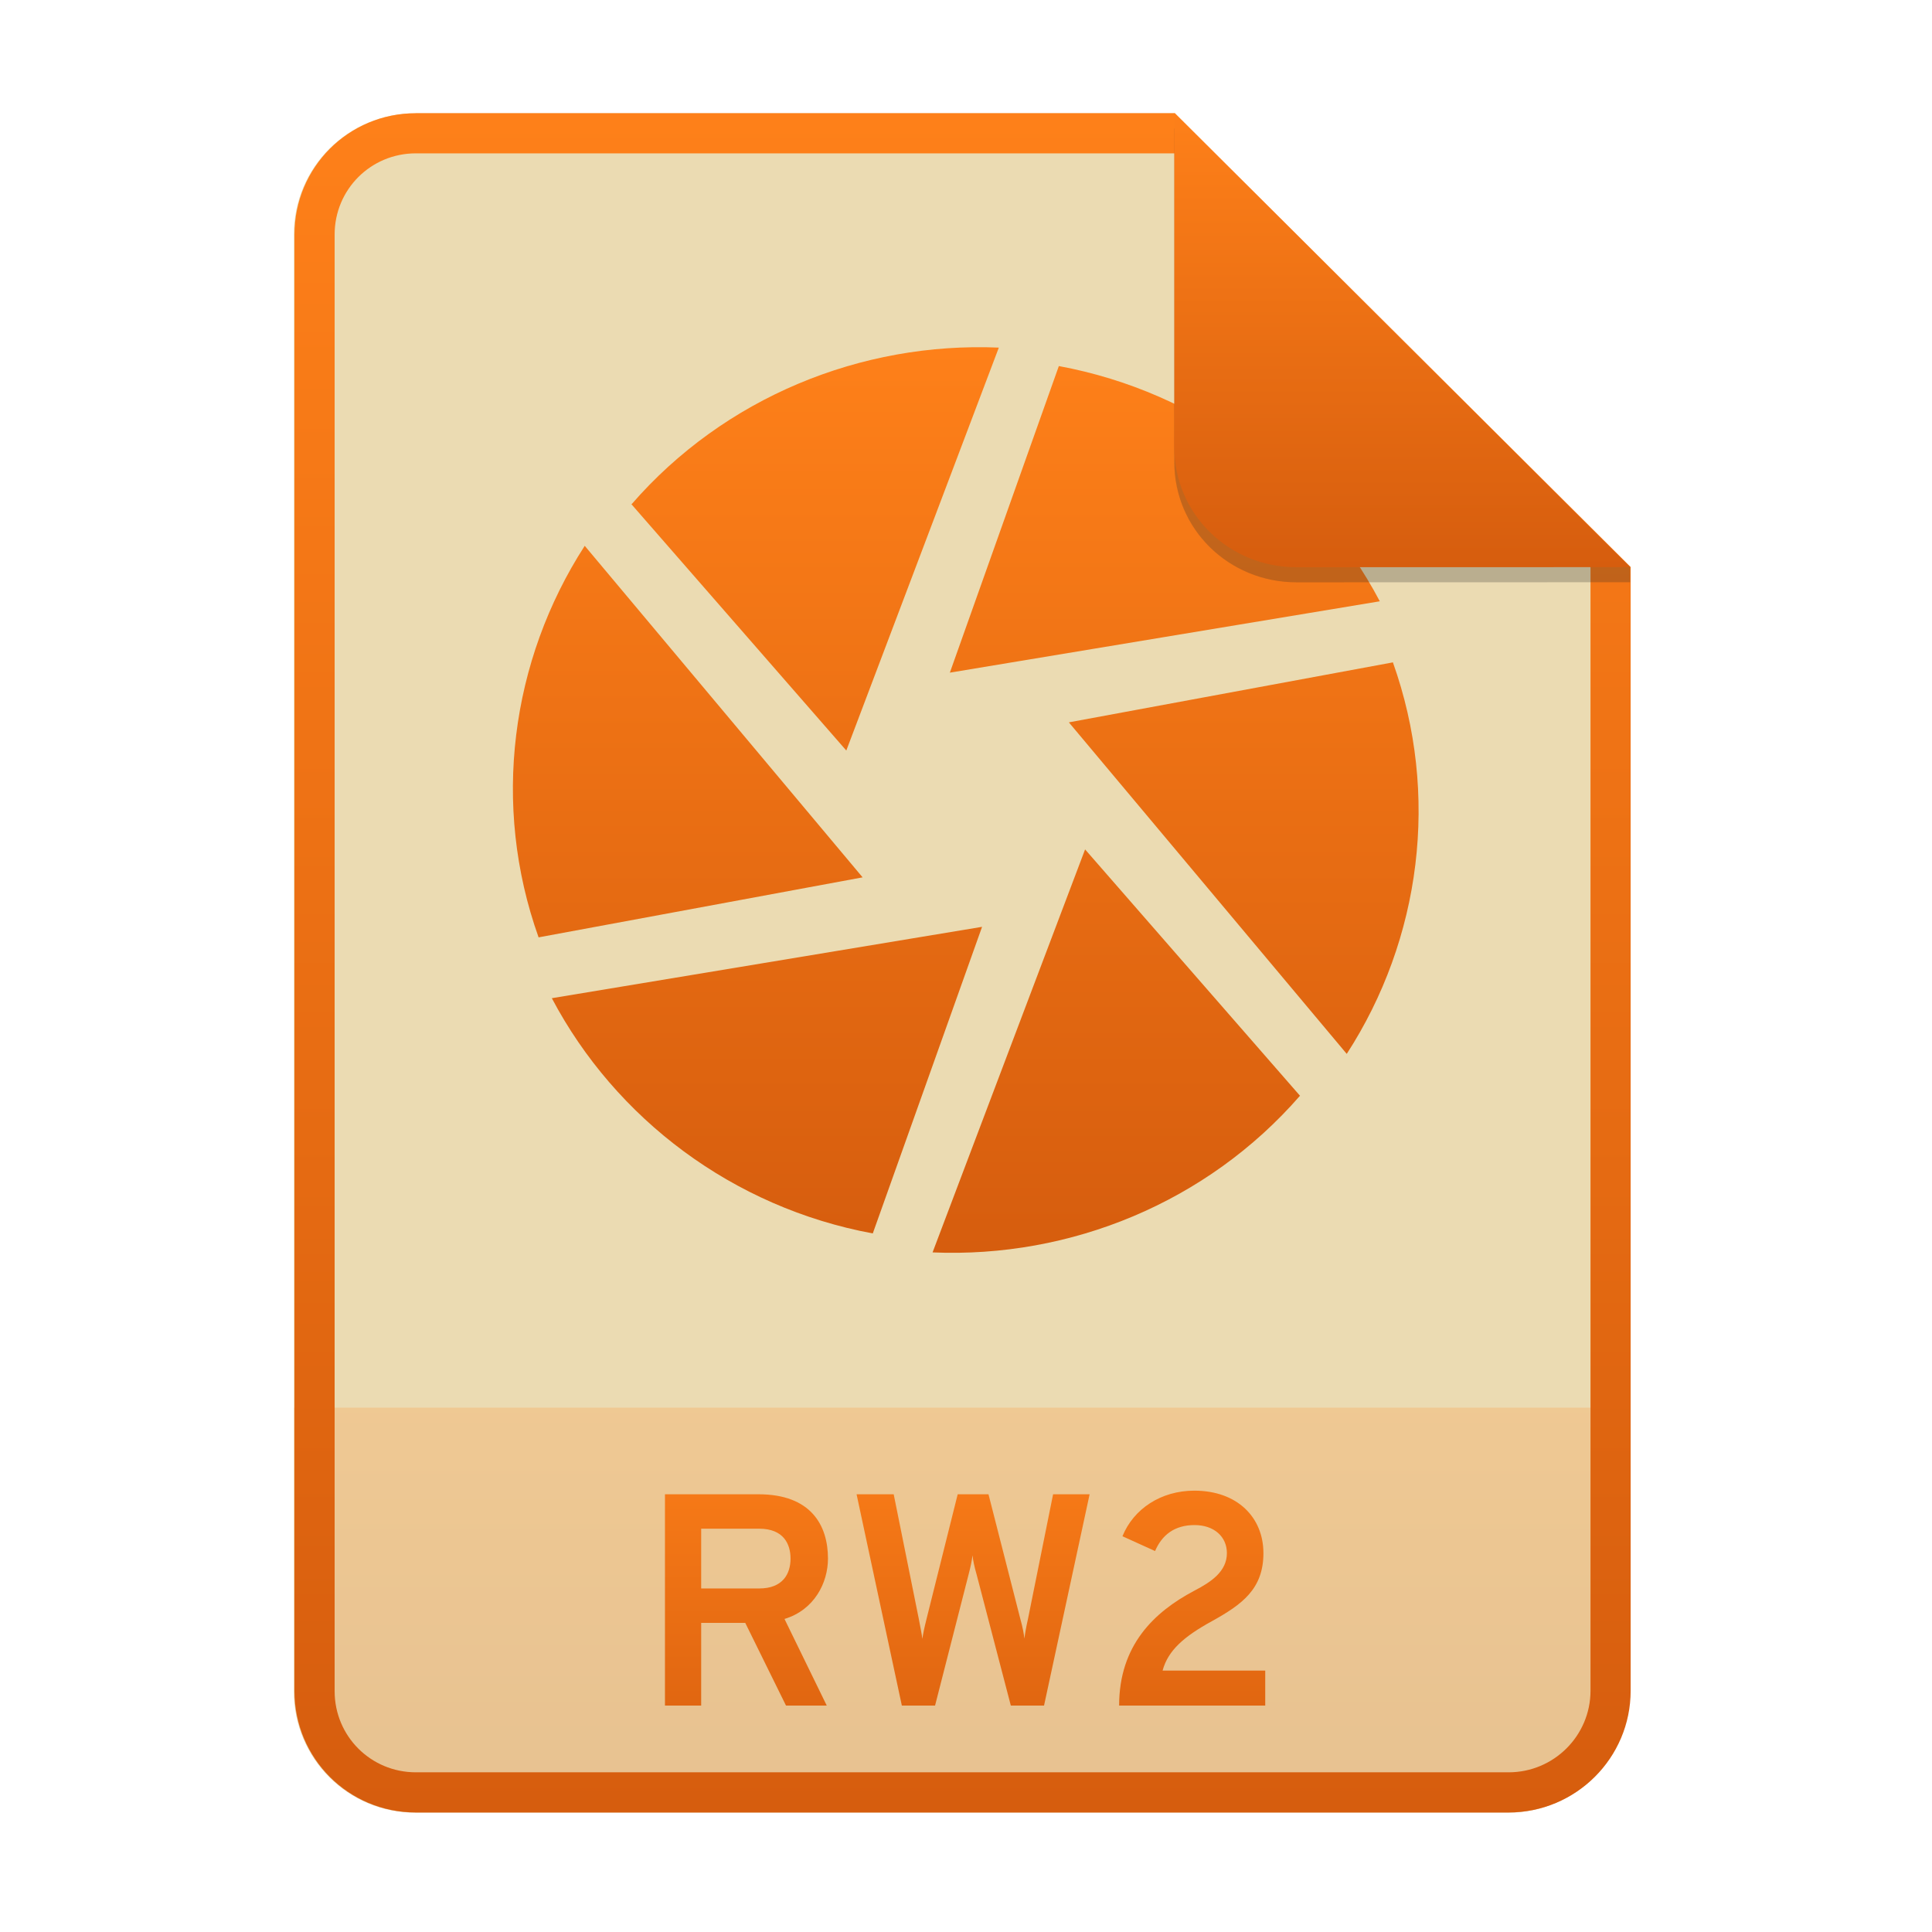
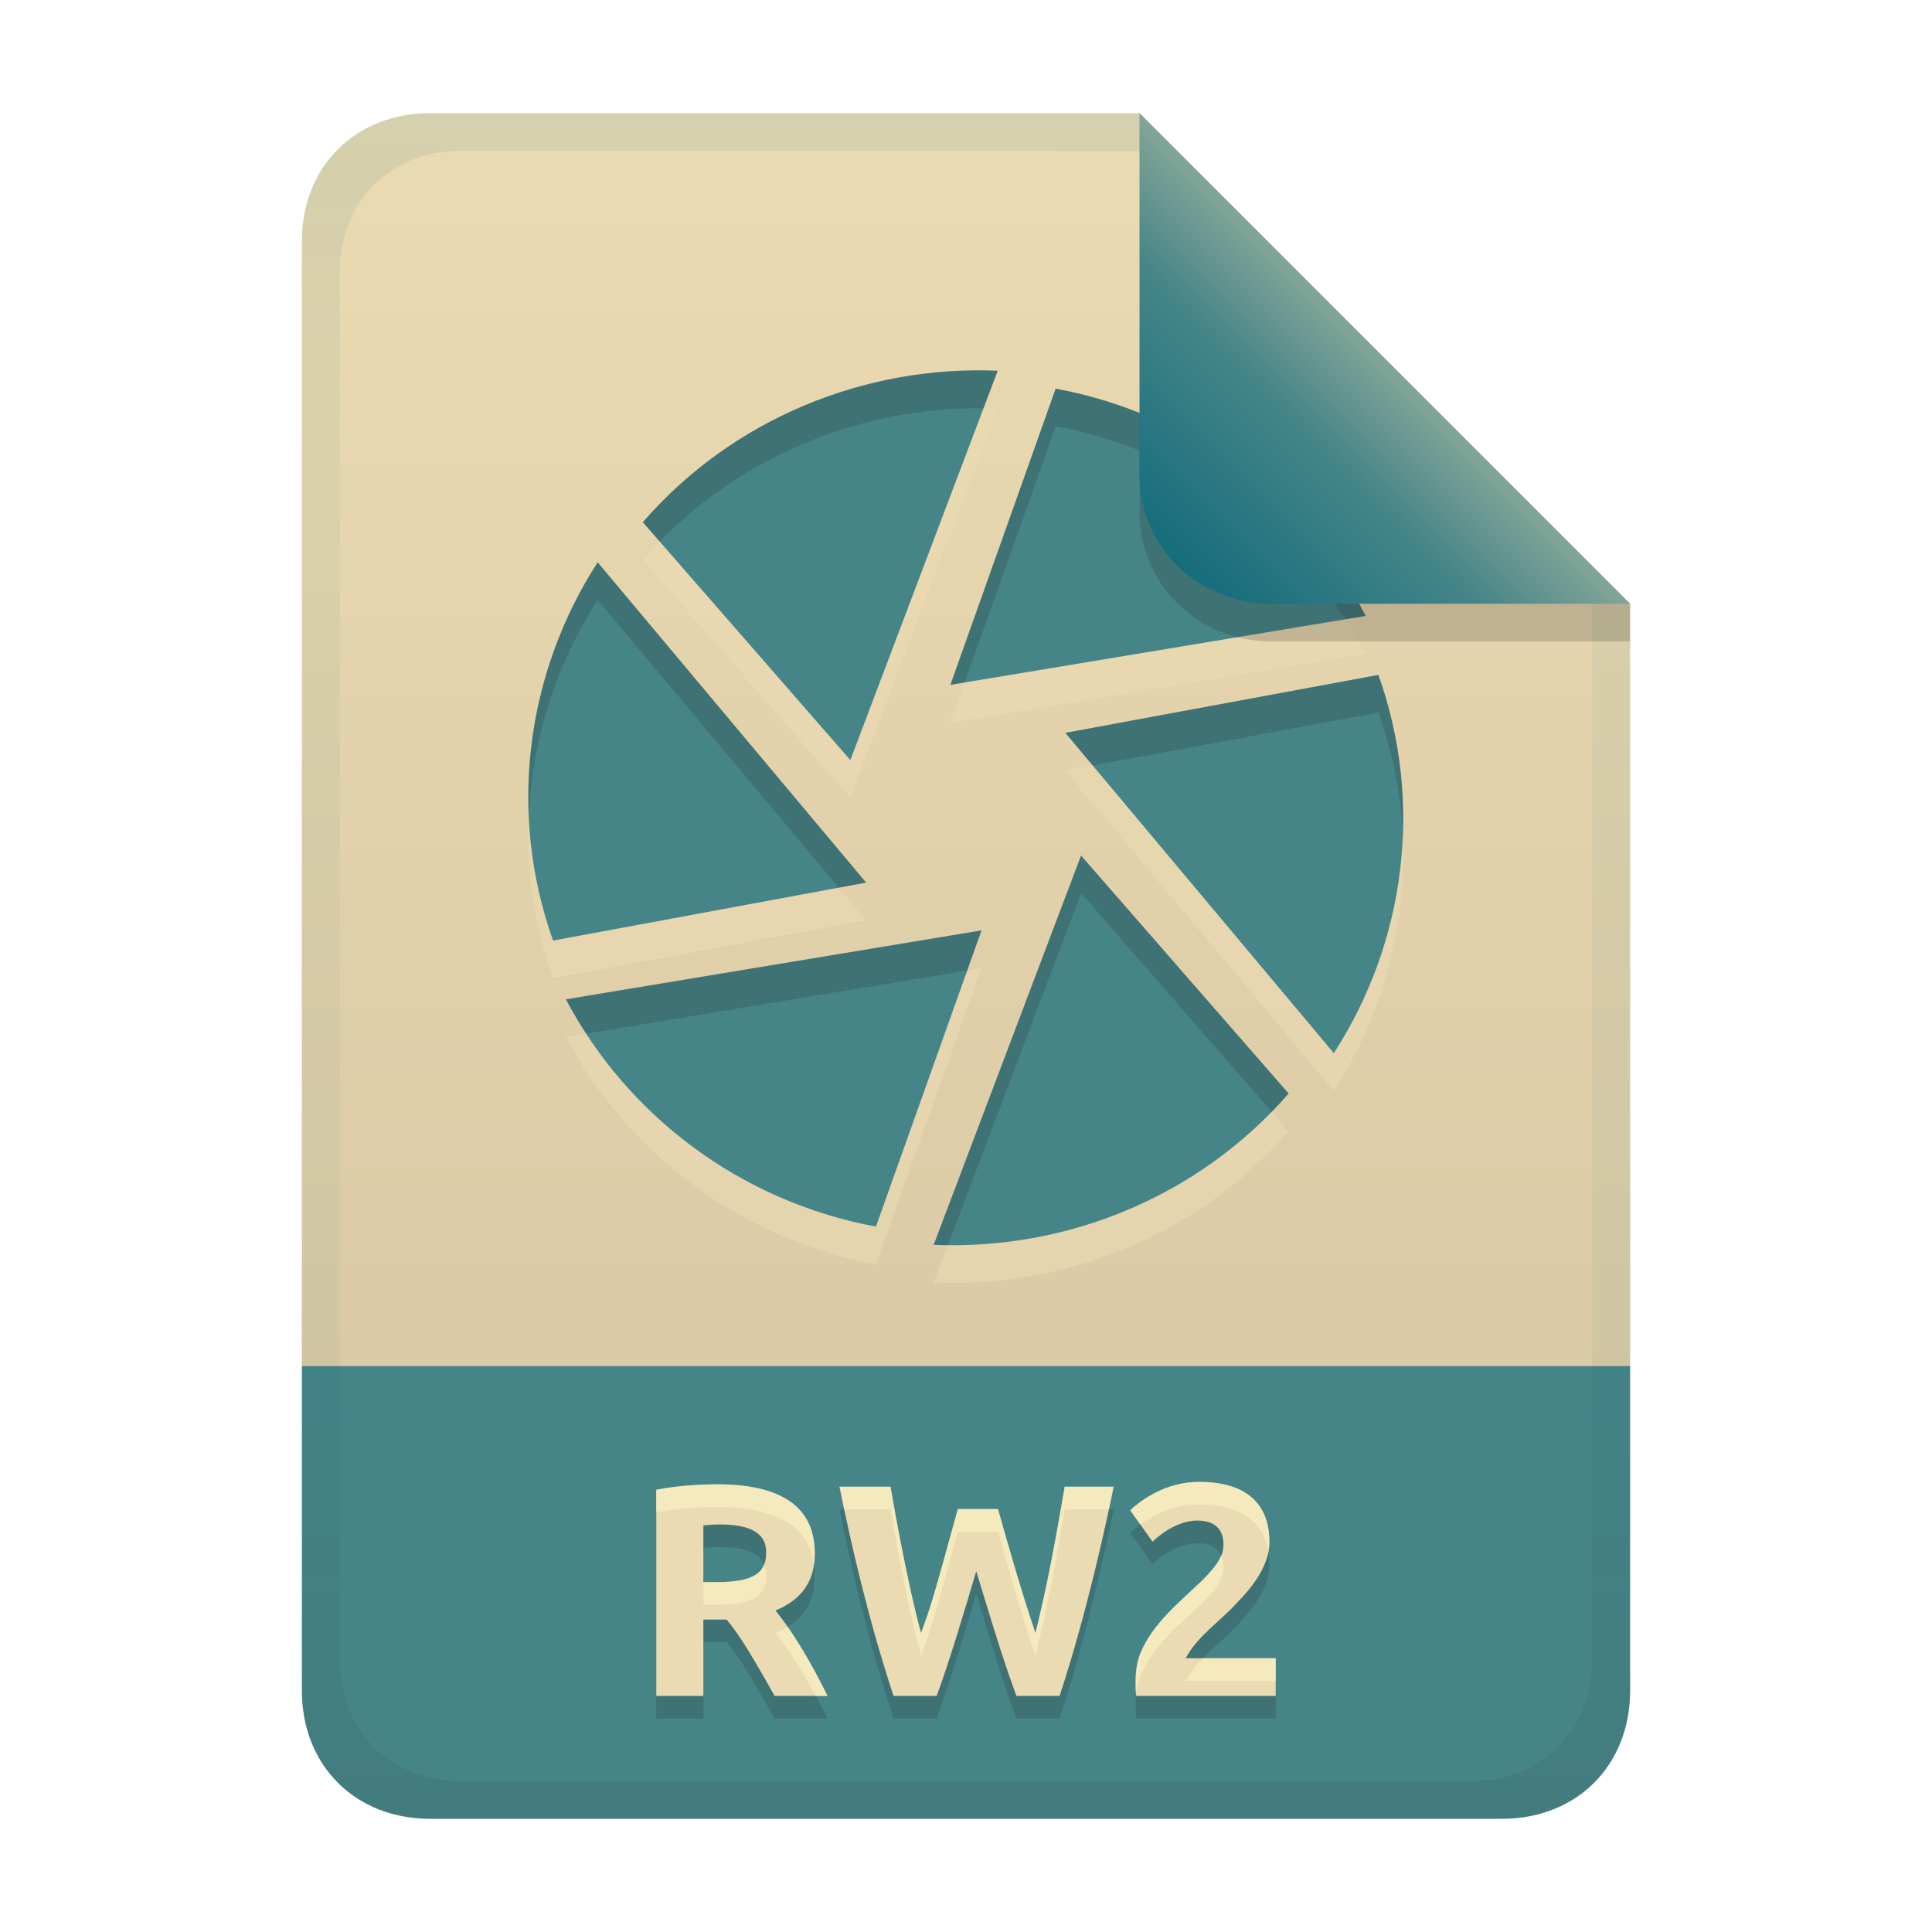
- <svg xmlns="http://www.w3.org/2000/svg" width="256" height="256" fill="none" version="1.1" viewBox="0 0 256 256">
-   <path d="m55.08 15h100.5l60.4 60.15 2e-3 148.9c0 8.911-7.262 16.13-16.17 16.13h-144.8c-8.91 0-16.08-7.174-16.08-16.08v-193c0-8.91 7.173-16.08 16.08-16.08h1e-4z" fill="#ebdbb2" />
-   <path d="m199.8 240.2c8.911 0 16.17-7.218 16.17-16.13l-1e-3 -37.55h-177v37.59c0 8.91 7.173 16.08 16.08 16.08h144.8z" fill="url(#paint0_linear)" opacity=".2" />
-   <path d="m155.6 20.32h-100.5c-5.973 0-10.76 4.792-10.76 10.76v193c0 5.973 4.792 10.76 10.76 10.76h144.8c5.992 0 10.85-4.856 10.85-10.81v-148.9l-55.08-54.83zm0-5.319h-100.5c-8.91 0-16.08 7.173-16.08 16.08v193c0 8.91 7.173 16.08 16.08 16.08h144.8c8.911 0 16.17-7.218 16.17-16.13l-2e-3 -148.9-60.4-60.15z" clip-rule="evenodd" fill="url(#paint1_linear)" fill-rule="evenodd" />
-   <path d="m88.11 226h4.8v-10.96h5.84l5.4 10.96h5.4l-5.6-11.48c3.96-1.2 5.76-4.8 5.76-8 0-4.4-2.24-8.52-9.2-8.52h-12.4v28zm4.8-15.52v-7.92h7.68c3.28 0 4.16 2.08 4.16 3.96 0 2.04-1.04 3.96-4.16 3.96h-7.68zm26.59 15.52h4.4l4.44-17.36c0.28-1.08 0.44-1.84 0.52-2.56 0.08 0.72 0.24 1.48 0.56 2.6l4.52 17.32h4.4l6.04-28h-4.84l-3.32 16.48c-0.28 1.24-0.4 2-0.48 2.64-0.08-0.64-0.2-1.4-0.56-2.68l-4.2-16.44h-4.08l-4.12 16.48c-0.32 1.28-0.48 2.04-0.56 2.68-0.08-0.64-0.24-1.4-0.48-2.68l-3.32-16.48h-4.92l6 28zm28.79 0h19.36v-4.64h-13.6c0.72-2.68 2.84-4.52 6.56-6.56 3.96-2.2 6.8-4.24 6.8-9 0-4.72-3.44-8.28-9.16-8.28-4.4 0-8.04 2.4-9.52 6.04l4.32 1.96c0.92-2.12 2.56-3.44 5.24-3.44 2.56 0 4.28 1.52 4.28 3.72 0 2.44-2.12 3.84-4.36 5-5.28 2.8-9.92 7.2-9.92 15.2z" fill="url(#paint2_linear)" />
-   <path d="m140.3 48.51-14.44 40.62 56.97-9.456c-8.414-15.97-23.95-27.73-42.53-31.17zm44.31 39.25-42.98 7.956 36.82 43.93c9.834-15.19 12.37-34.36 6.112-51.89l0.048 0.003zm-12.33 57.46-28.5-32.67-20.21 53.4c18.28 0.78 36.38-6.627 48.66-20.73h0.06zm-56.63 18.21 14.48-40.62-57.01 9.456c8.442 15.99 24 27.74 42.53 31.17zm-44.31-39.22 42.96-7.956-36.82-43.93c-9.819 15.21-12.37 34.36-6.111 51.89l-0.033-3e-3zm12.3-57.43 28.5 32.67 20.21-53.39c-18.26-0.78-36.38 6.627-48.64 20.73" fill="url(#paint3_linear)" />
-   <path d="m155.6 17v44.23c0 8.91 7.259 15.93 16.17 15.93l44.23-0.011v-2l-60.4-58.15z" fill="#282828" opacity=".25" />
-   <path d="m155.6 15v44.23c0 8.91 7.259 15.93 16.17 15.93l44.23-0.011-60.4-60.15z" fill="url(#paint4_linear)" />
+ <svg xmlns="http://www.w3.org/2000/svg" width="256" height="256" version="1.1" viewBox="0 0 256 256">
  <defs>
-     <linearGradient id="paint0_linear" x1="39" x2="39" y1="186.5" y2="240.2" gradientUnits="userSpaceOnUse">
-       <stop stop-color="#fe8019" offset="1e-7" />
-       <stop stop-color="#d65d0e" offset="1" />
+     <linearGradient id="linearGradient7-6-0" x1="186" x2="156" y1="45.006" y2="75.012" gradientTransform="matrix(1.0833 0 0 1.0833 -17.998 -1.2506)" gradientUnits="userSpaceOnUse">
+       <stop stop-color="#83a598" offset="0" />
+       <stop stop-color="#458588" offset=".303" />
+       <stop stop-color="#076678" offset="1" />
    </linearGradient>
-     <linearGradient id="paint1_linear" x1="39" x2="39" y1="15" y2="240.2" gradientUnits="userSpaceOnUse">
-       <stop stop-color="#fe8019" offset="1e-7" />
-       <stop stop-color="#d65d0e" offset="1" />
+     <linearGradient id="linearGradient20" x1="128" x2="128" y1="15" y2="241" gradientUnits="userSpaceOnUse">
+       <stop stop-color="#ebdbb2" offset="0" />
+       <stop stop-color="#d5c4a1" offset="1" />
    </linearGradient>
-     <linearGradient id="paint2_linear" x1="39" x2="39" y1="187" y2="240" gradientUnits="userSpaceOnUse">
-       <stop stop-color="#fe8019" offset="1e-7" />
-       <stop stop-color="#d65d0e" offset="1" />
-     </linearGradient>
-     <linearGradient id="paint3_linear" x1="68" x2="68" y1="46" y2="166" gradientUnits="userSpaceOnUse">
-       <stop stop-color="#fe8019" offset="1e-7" />
-       <stop stop-color="#d65d0e" offset="1" />
-     </linearGradient>
-     <linearGradient id="paint4_linear" x1="155.6" x2="155.6" y1="15" y2="75.16" gradientUnits="userSpaceOnUse">
-       <stop stop-color="#fe8019" offset="1e-7" />
-       <stop stop-color="#d65d0e" offset="1" />
+     <linearGradient id="linearGradient14" x1="128" x2="128" y1="15.001" y2="241" gradientTransform="translate(0,4.8e-4)" gradientUnits="userSpaceOnUse">
+       <stop stop-color="#076678" stop-opacity=".101" offset="0" />
+       <stop stop-color="#076678" stop-opacity=".052" offset=".2" />
+       <stop stop-color="#076678" stop-opacity=".051" offset=".704" />
+       <stop stop-color="#282828" stop-opacity=".049" offset=".805" />
+       <stop stop-color="#282828" stop-opacity=".098" offset="1" />
    </linearGradient>
  </defs>
+   <path d="m57 15c-9.939 0-17 7.059-17 17v149h176v-101l-64.998-64.998-94.002-0.002z" fill="url(#linearGradient20)" style="paint-order:markers fill stroke" />
+   <path d="m57 241c-9.939 0-17-7.059-17-17v-43h176v43c0 9.941-7.061 17-17 17z" fill="#458588" stroke-linecap="round" stroke-linejoin="round" stroke-miterlimit="0" style="paint-order:markers fill stroke" />
+   <path d="m95.08 199.68c7.149 0 12.88 2.168 12.88 9.12 0 2.189-0.489 5.656-5.2 7.6 3.551 4.396 6.507 10.532 6.88 11.32h-7c-4.006-7.168-5.252-8.79-6.36-10.12h-3.08v10.12h-6.24v-27.32c3.119-0.612 6.387-0.72 8.12-0.72zm0.36 5.32c-0.749-0.01-1.495 0.06-2.24 0.12v7.52h1.76c4.84 0 6.56-1.178 6.56-3.88 0-1.441-0.457-3.76-6.08-3.76zm36.8-2.04c1.544 5.511 3.133 11.014 4.96 16.44 1.609-6.398 2.766-12.9 3.88-19.4h6.48c-0.959 4.768-3.53 16.692-7.16 27.72h-5.72c-1.362-3.735-2.434-6.96-5.32-16.52-1.663 5.534-3.276 11.084-5.24 16.52h-5.72c-3.342-10.153-5.618-20.053-7.16-27.72h6.76c0.128 0.757 2.098 12.325 4.04 19.4 1.327-3.612 1.51-4.184 4.88-16.44zm35.96 4.32c0 0.91-0.027 3.827-4.32 8.12-2.176 2.433-5.217 4.372-6.76 7.32h11.92v5h-18.48c-0.109-0.687-0.08-1.387-0.08-2.08 0-1.28 0.2-2.453 0.6-3.52 1.658-4.006 5.139-6.761 8.2-9.68 1.785-1.785 2.84-3.158 2.84-4.76 0-2.655-1.91-3.2-3.48-3.2-3.062 0-5.722 2.602-5.92 2.8l-2.96-4.16c1.369-1.275 4.613-3.76 9.12-3.76 7.801 0 9.32 4.452 9.32 7.92z" fill="#282828" opacity=".2" aria-label="RW2" />
+   <path d="m95.08 196.68c7.149 0 12.88 2.168 12.88 9.12 0 2.189-0.489 5.656-5.2 7.6 3.551 4.396 6.507 10.532 6.88 11.32h-7c-4.006-7.168-5.252-8.79-6.36-10.12h-3.08v10.12h-6.24v-27.32c3.119-0.612 6.387-0.72 8.12-0.72zm0.36 5.32c-0.749-0.01-1.495 0.06-2.24 0.12v7.52h1.76c4.84 0 6.56-1.178 6.56-3.88 0-1.441-0.457-3.76-6.08-3.76zm36.8-2.04c1.544 5.511 3.133 11.014 4.96 16.44 1.609-6.398 2.766-12.9 3.88-19.4h6.48c-0.959 4.768-3.53 16.692-7.16 27.72h-5.72c-1.362-3.735-2.434-6.96-5.32-16.52-1.663 5.534-3.276 11.084-5.24 16.52h-5.72c-3.342-10.153-5.618-20.053-7.16-27.72h6.76c0.128 0.757 2.098 12.325 4.04 19.4 1.327-3.612 1.51-4.184 4.88-16.44zm35.96 4.32c0 0.91-0.027 3.827-4.32 8.12-2.176 2.433-5.217 4.372-6.76 7.32h11.92v5h-18.48c-0.109-0.687-0.08-1.387-0.08-2.08 0-1.28 0.2-2.453 0.6-3.52 1.658-4.006 5.139-6.761 8.2-9.68 1.785-1.785 2.84-3.158 2.84-4.76 0-2.655-1.91-3.2-3.48-3.2-3.062 0-5.722 2.602-5.92 2.8l-2.96-4.16c1.369-1.275 4.613-3.76 9.12-3.76 7.801 0 9.32 4.452 9.32 7.92z" fill="#ebdbb2" aria-label="RW2" />
+   <path d="m158.88 196.36c-4.507-1e-5 -7.753 2.485-9.121 3.76l1.348 1.893c1.7-1.241 4.377-2.652 7.773-2.652 6.598 0 8.693 3.185 9.186 6.266 0.116-0.608 0.133-1.075 0.133-1.346 0-3.468-1.518-7.92-9.318-7.92zm-63.801 0.32c-1.733 0-5 0.109-8.119 0.721v3c3.119-0.612 6.386-0.721 8.119-0.721 6.605 0 11.989 1.861 12.771 7.625 0.075-0.537 0.109-1.051 0.109-1.504 0-6.952-5.732-9.121-12.881-9.121zm16.16 0.32c0.188 0.937 0.424 2 0.635 3h6.125c0.128 0.757 2.097 12.325 4.039 19.4 1.327-3.612 1.511-4.184 4.881-16.439h5.32c1.544 5.511 3.132 11.014 4.959 16.439 1.609-6.398 2.767-12.9 3.881-19.4h5.846c0.227-1.066 0.485-2.254 0.635-3h-6.481c-1.114 6.5-2.272 13.002-3.881 19.4-1.827-5.426-3.415-10.928-4.959-16.439h-5.32c-3.37 12.256-3.554 12.827-4.881 16.439-1.942-7.075-3.911-18.643-4.039-19.4zm50.578 9.113c-0.428 1.053-1.304 2.091-2.539 3.326-3.061 2.918-6.541 5.674-8.199 9.68-0.4 1.067-0.6 2.241-0.6 3.522 0 0.619-0.01 1.242 0.062 1.857 0.085-0.843 0.26-1.639 0.537-2.379 1.658-4.006 5.138-6.761 8.199-9.68 1.785-1.785 2.84-3.158 2.84-4.76 0-0.638-0.111-1.15-0.301-1.566zm-60.559 1.184c-0.634 1.615-2.505 2.344-6.299 2.344h-1.762v3h1.762c4.84 0 6.559-1.179 6.559-3.881 0-0.437-0.044-0.954-0.26-1.463zm3.115 8.283c-0.474 0.295-1.009 0.57-1.615 0.82 2.187 2.707 4.063 5.949 5.334 8.32h1.547c-0.314-0.664-2.472-5.122-5.266-9.141zm55.018 4.141c-0.887 0.909-1.688 1.882-2.273 3h11.92v-3z" fill="#fbf1c7" opacity=".6" />
+   <path d="m139.88 56.5-13.95 39.241 55.036-9.135c-8.128-15.428-23.137-26.788-41.086-30.112zm42.806 37.917-41.521 7.686 35.57 42.439c9.5-14.674 11.95-33.193 5.904-50.128l0.046 0.003zm-11.911 55.509-27.532-31.561-19.524 51.577c17.659 0.754 35.145-6.402 47.008-20.026h0.058zm-54.707 17.592 13.988-39.241-55.074 9.135c8.155 15.447 23.185 26.798 41.086 30.112zm-42.806-37.888 41.501-7.686-35.57-42.439c-9.486 14.694-11.95 33.193-5.904 50.128l-0.032-3e-3zm11.882-55.48 27.532 31.561 19.524-51.587c-17.64-0.754-35.145 6.402-46.988 20.026" fill="#ebdbb2" opacity=".6" stroke-width=".966" />
+   <path d="m139.88 51.504-13.95 39.241 55.036-9.135c-8.128-15.428-23.137-26.788-41.086-30.112zm42.806 37.917-41.521 7.686 35.57 42.439c9.5-14.674 11.95-33.193 5.904-50.128l0.046 0.003zm-11.911 55.509-27.532-31.561-19.524 51.577c17.659 0.754 35.145-6.402 47.008-20.026h0.058zm-54.707 17.592 13.988-39.241-55.074 9.135c8.155 15.447 23.185 26.798 41.086 30.112zm-42.806-37.888 41.501-7.686-35.57-42.439c-9.486 14.694-11.95 33.193-5.904 50.128l-0.032-3e-3zm11.882-55.48 27.532 31.561 19.524-51.587c-17.64-0.754-35.145 6.402-46.988 20.026" fill="#458588" stroke-width=".966" />
+   <path d="m128.9 49.079c-16.501 0.215-32.582 7.303-43.686 20.076h-0.066l2.273 2.606c11.307-11.608 26.968-17.838 42.902-17.664l1.881-4.969c-1.103-0.047-2.205-0.063-3.305-0.049zm10.984 2.42v0.006l-13.949 39.242 1.887-0.312 12.062-33.934v-0.006c16.13 2.986 29.867 12.476 38.389 25.562l2.697-0.447c-8.128-15.428-23.137-26.788-41.086-30.111zm-60.688 23.012c-6.504 10.074-9.705 21.938-9.127 33.859 0.405-10.21 3.534-20.199 9.127-28.863l31.947 38.115 3.623-0.672zm103.45 14.908c1e-3 0.004 3e-3 0.008 4e-3 0.012l0.043-0.008v-2e-3zm4e-3 0.012-41.477 7.678 3.625 4.324 37.852-7.006c-1e-3 -0.004-3e-3 -0.008-4e-3 -0.012l0.047 2e-3v2e-3l-0.043 0.008c1.902 5.332 2.959 10.819 3.223 16.295 0.285-7.114-0.741-14.335-3.223-21.291zm-39.4 23.939-19.523 51.578c0.628 0.027 1.254 0.021 1.881 0.027l17.643-46.609 25.266 28.959c0.759-0.778 1.5-1.577 2.219-2.402h0.041zm27.525 31.553 8e-3 0.01 0.01-0.01zm-40.711-21.641-55.074 9.135c0.825 1.563 1.737 3.073 2.699 4.549l50.482-8.373z" fill="#282828" opacity=".2" stroke-width=".966" />
+   <path d="m57 15c-9.939 0-17 7.059-17 17v192c0 9.939 7.059 17 17 17h142c9.941 0 17-7.061 17-17v-144l-65-65zm4.033 4.99 89.967 0.01 60 60 2e-4 139.75c1e-5 9.5-6.657 16.248-16.033 16.248h-133.93c-9.376 0-16.033-6.748-16.033-16.248v-183.51c0-9.501 6.659-16.25 16.033-16.25z" fill="url(#linearGradient14)" style="paint-order:markers fill stroke" />
+   <path d="m151 15.002v52.914c0 9.652 7.864 17.084 17.518 17.084l47.482-1.3e-4v-5z" fill="#282828" opacity=".2" stroke-width="1.083" />
+   <path d="m151 15.001v47.916c0 9.652 7.864 17.084 17.518 17.084l47.482-1.34e-4z" fill="url(#linearGradient7-6-0)" stroke-width="1.083" />
</svg>
